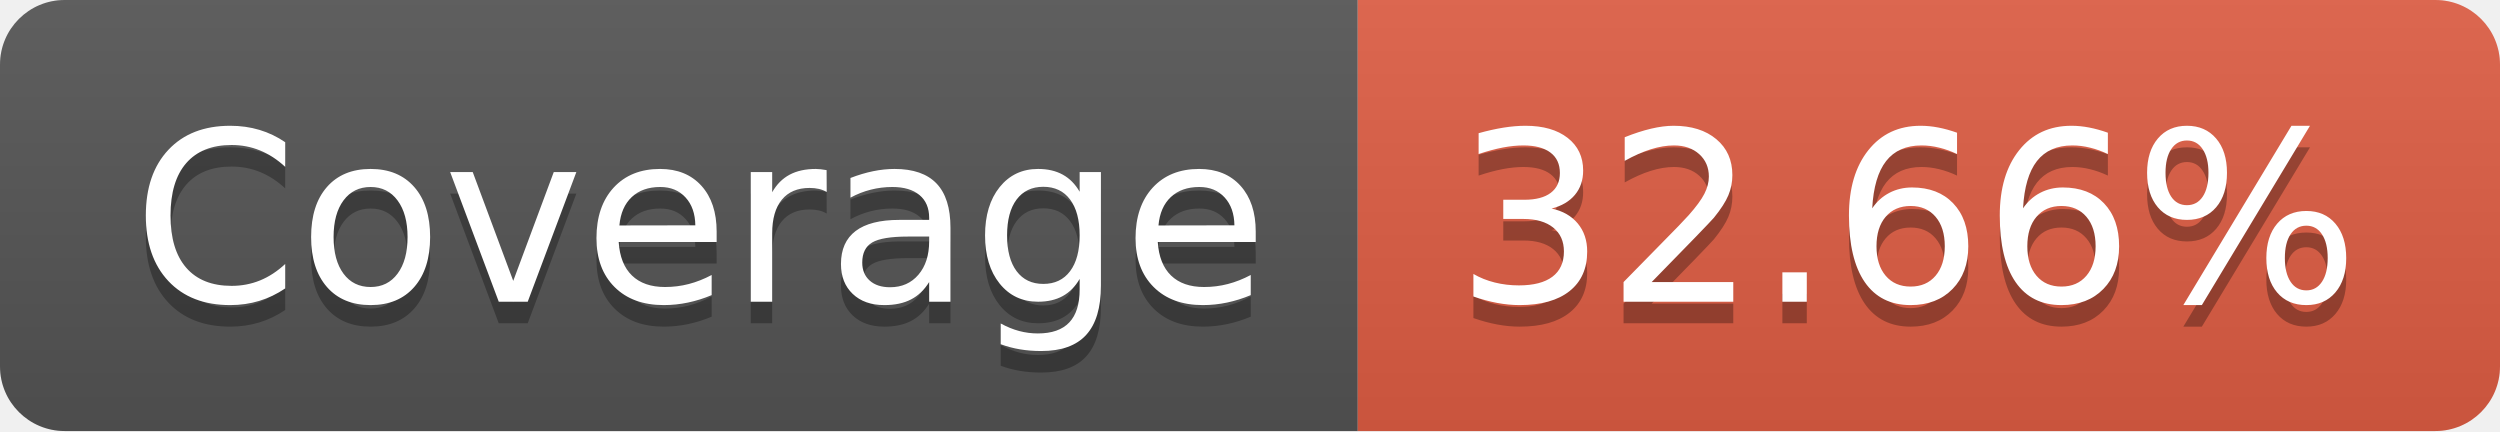
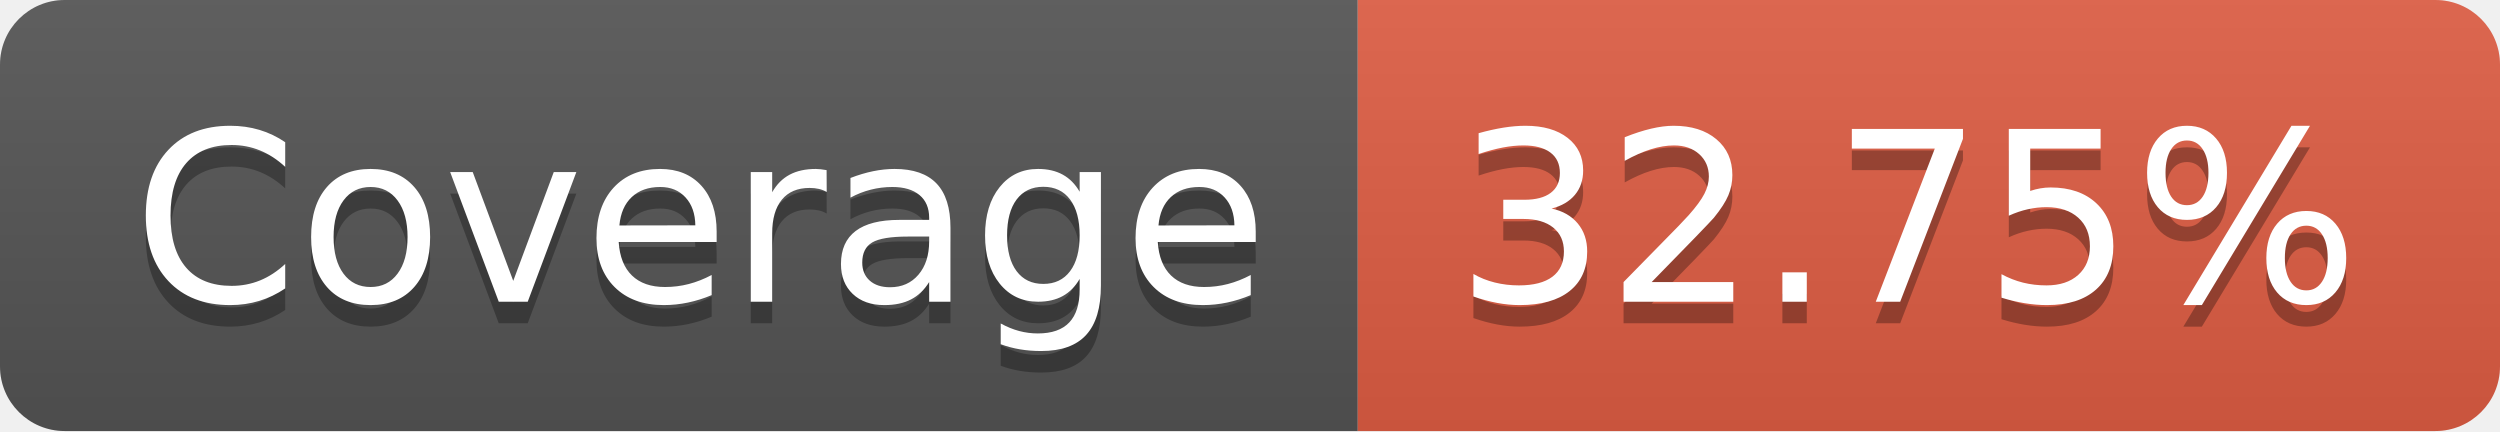
- <svg xmlns="http://www.w3.org/2000/svg" width="116" height="20" role="img" aria-label="Coverage: 32.66%">
+ <svg xmlns="http://www.w3.org/2000/svg" width="116" height="20" role="img" aria-label="Coverage: 32.75%">
  <linearGradient id="s" x2="0" y2="100%">
    <stop offset="0" stop-color="#bbb" stop-opacity=".1" />
    <stop offset="1" stop-opacity=".1" />
  </linearGradient>
  <clipPath id="r">
    <rect width="116" height="20" rx="3" fill="#fff" />
  </clipPath>
  <g clip-path="url(#r)">
    <rect width="63" height="20" fill="#555" />
    <rect x="63" width="53" height="20" fill="#e05d44" />
    <rect width="116" height="20" fill="url(#s)" />
  </g>
  <g fill="#fff" text-anchor="middle" font-family="Verdana,Geneva,DejaVu Sans,sans-serif" text-rendering="geometricPrecision" font-size="110">
    <text aria-hidden="true" x="325" y="150" fill="#010101" fill-opacity=".3" transform="scale(.1)" textLength="530">Coverage</text>
    <text x="325" y="140" transform="scale(.1)" fill="#fff" textLength="530">Coverage</text>
-     <text aria-hidden="true" x="885" y="150" fill="#010101" fill-opacity=".3" transform="scale(.1)" textLength="430">32.66%</text>
-     <text x="885" y="140" transform="scale(.1)" fill="#fff" textLength="430">32.66%</text>
+     <text aria-hidden="true" x="885" y="150" fill="#010101" fill-opacity=".3" transform="scale(.1)" textLength="430">32.75%</text>
+     <text x="885" y="140" transform="scale(.1)" fill="#fff" textLength="430">32.75%</text>
  </g>
</svg>
